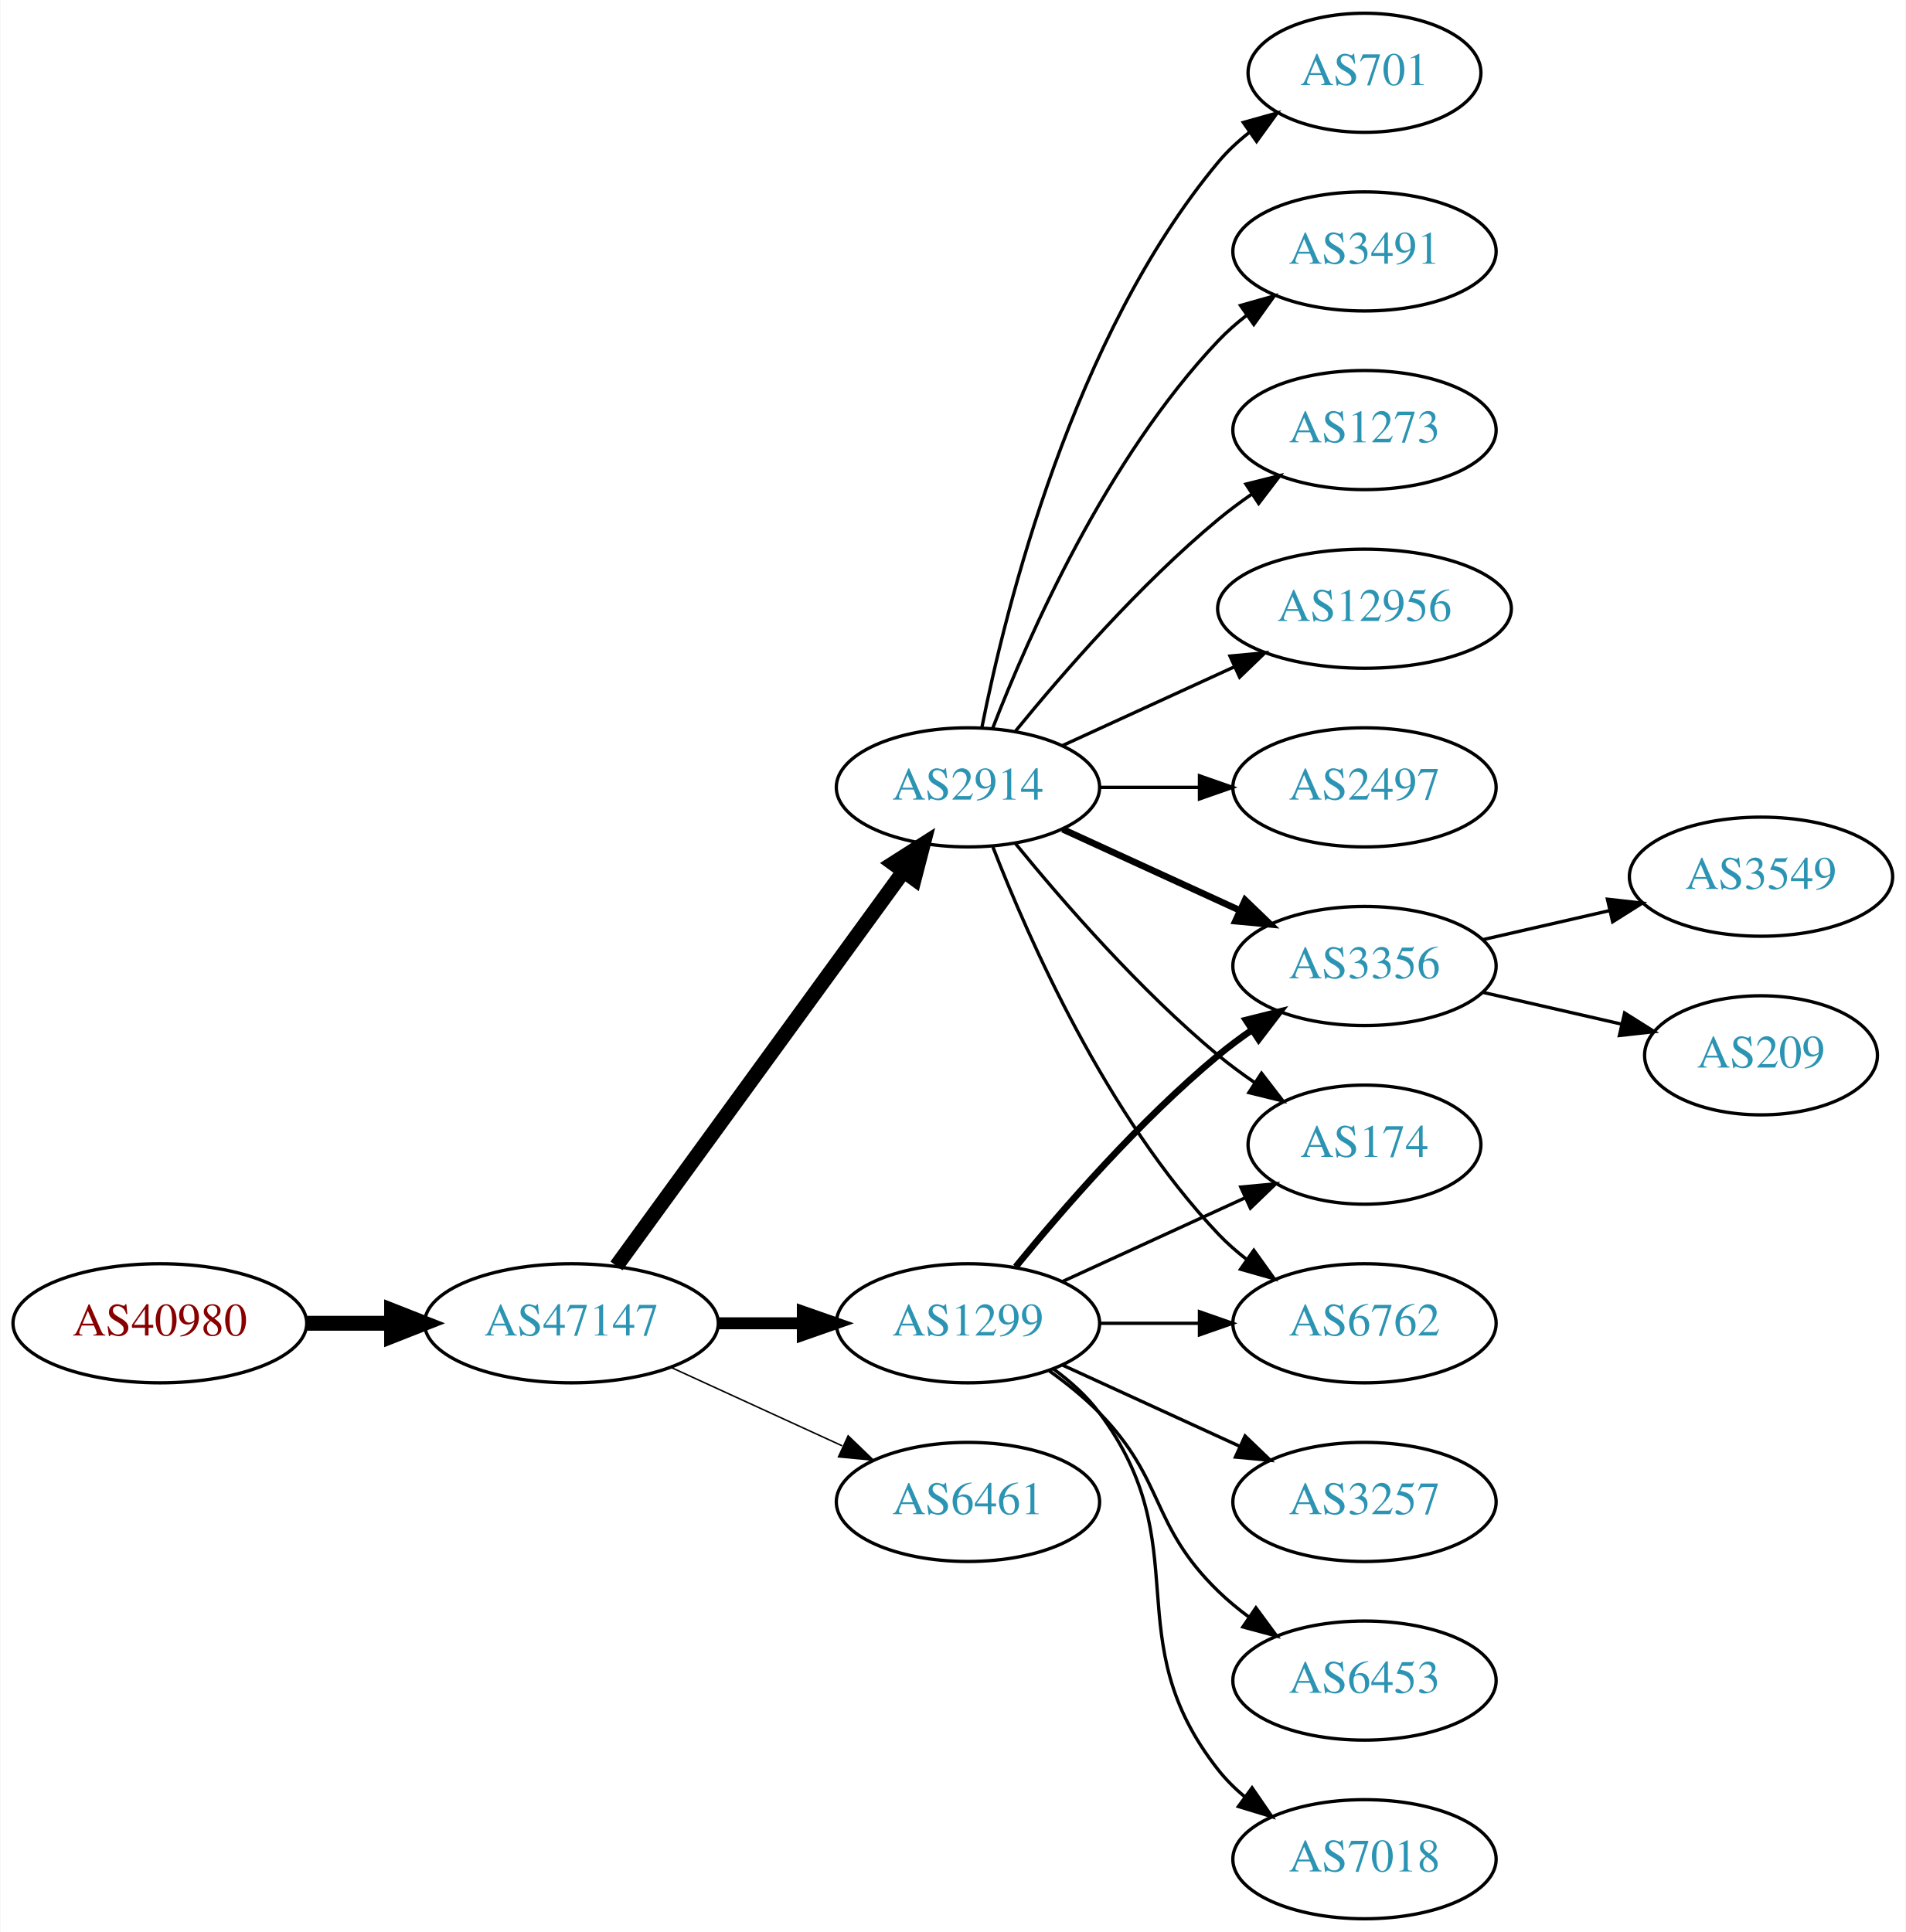
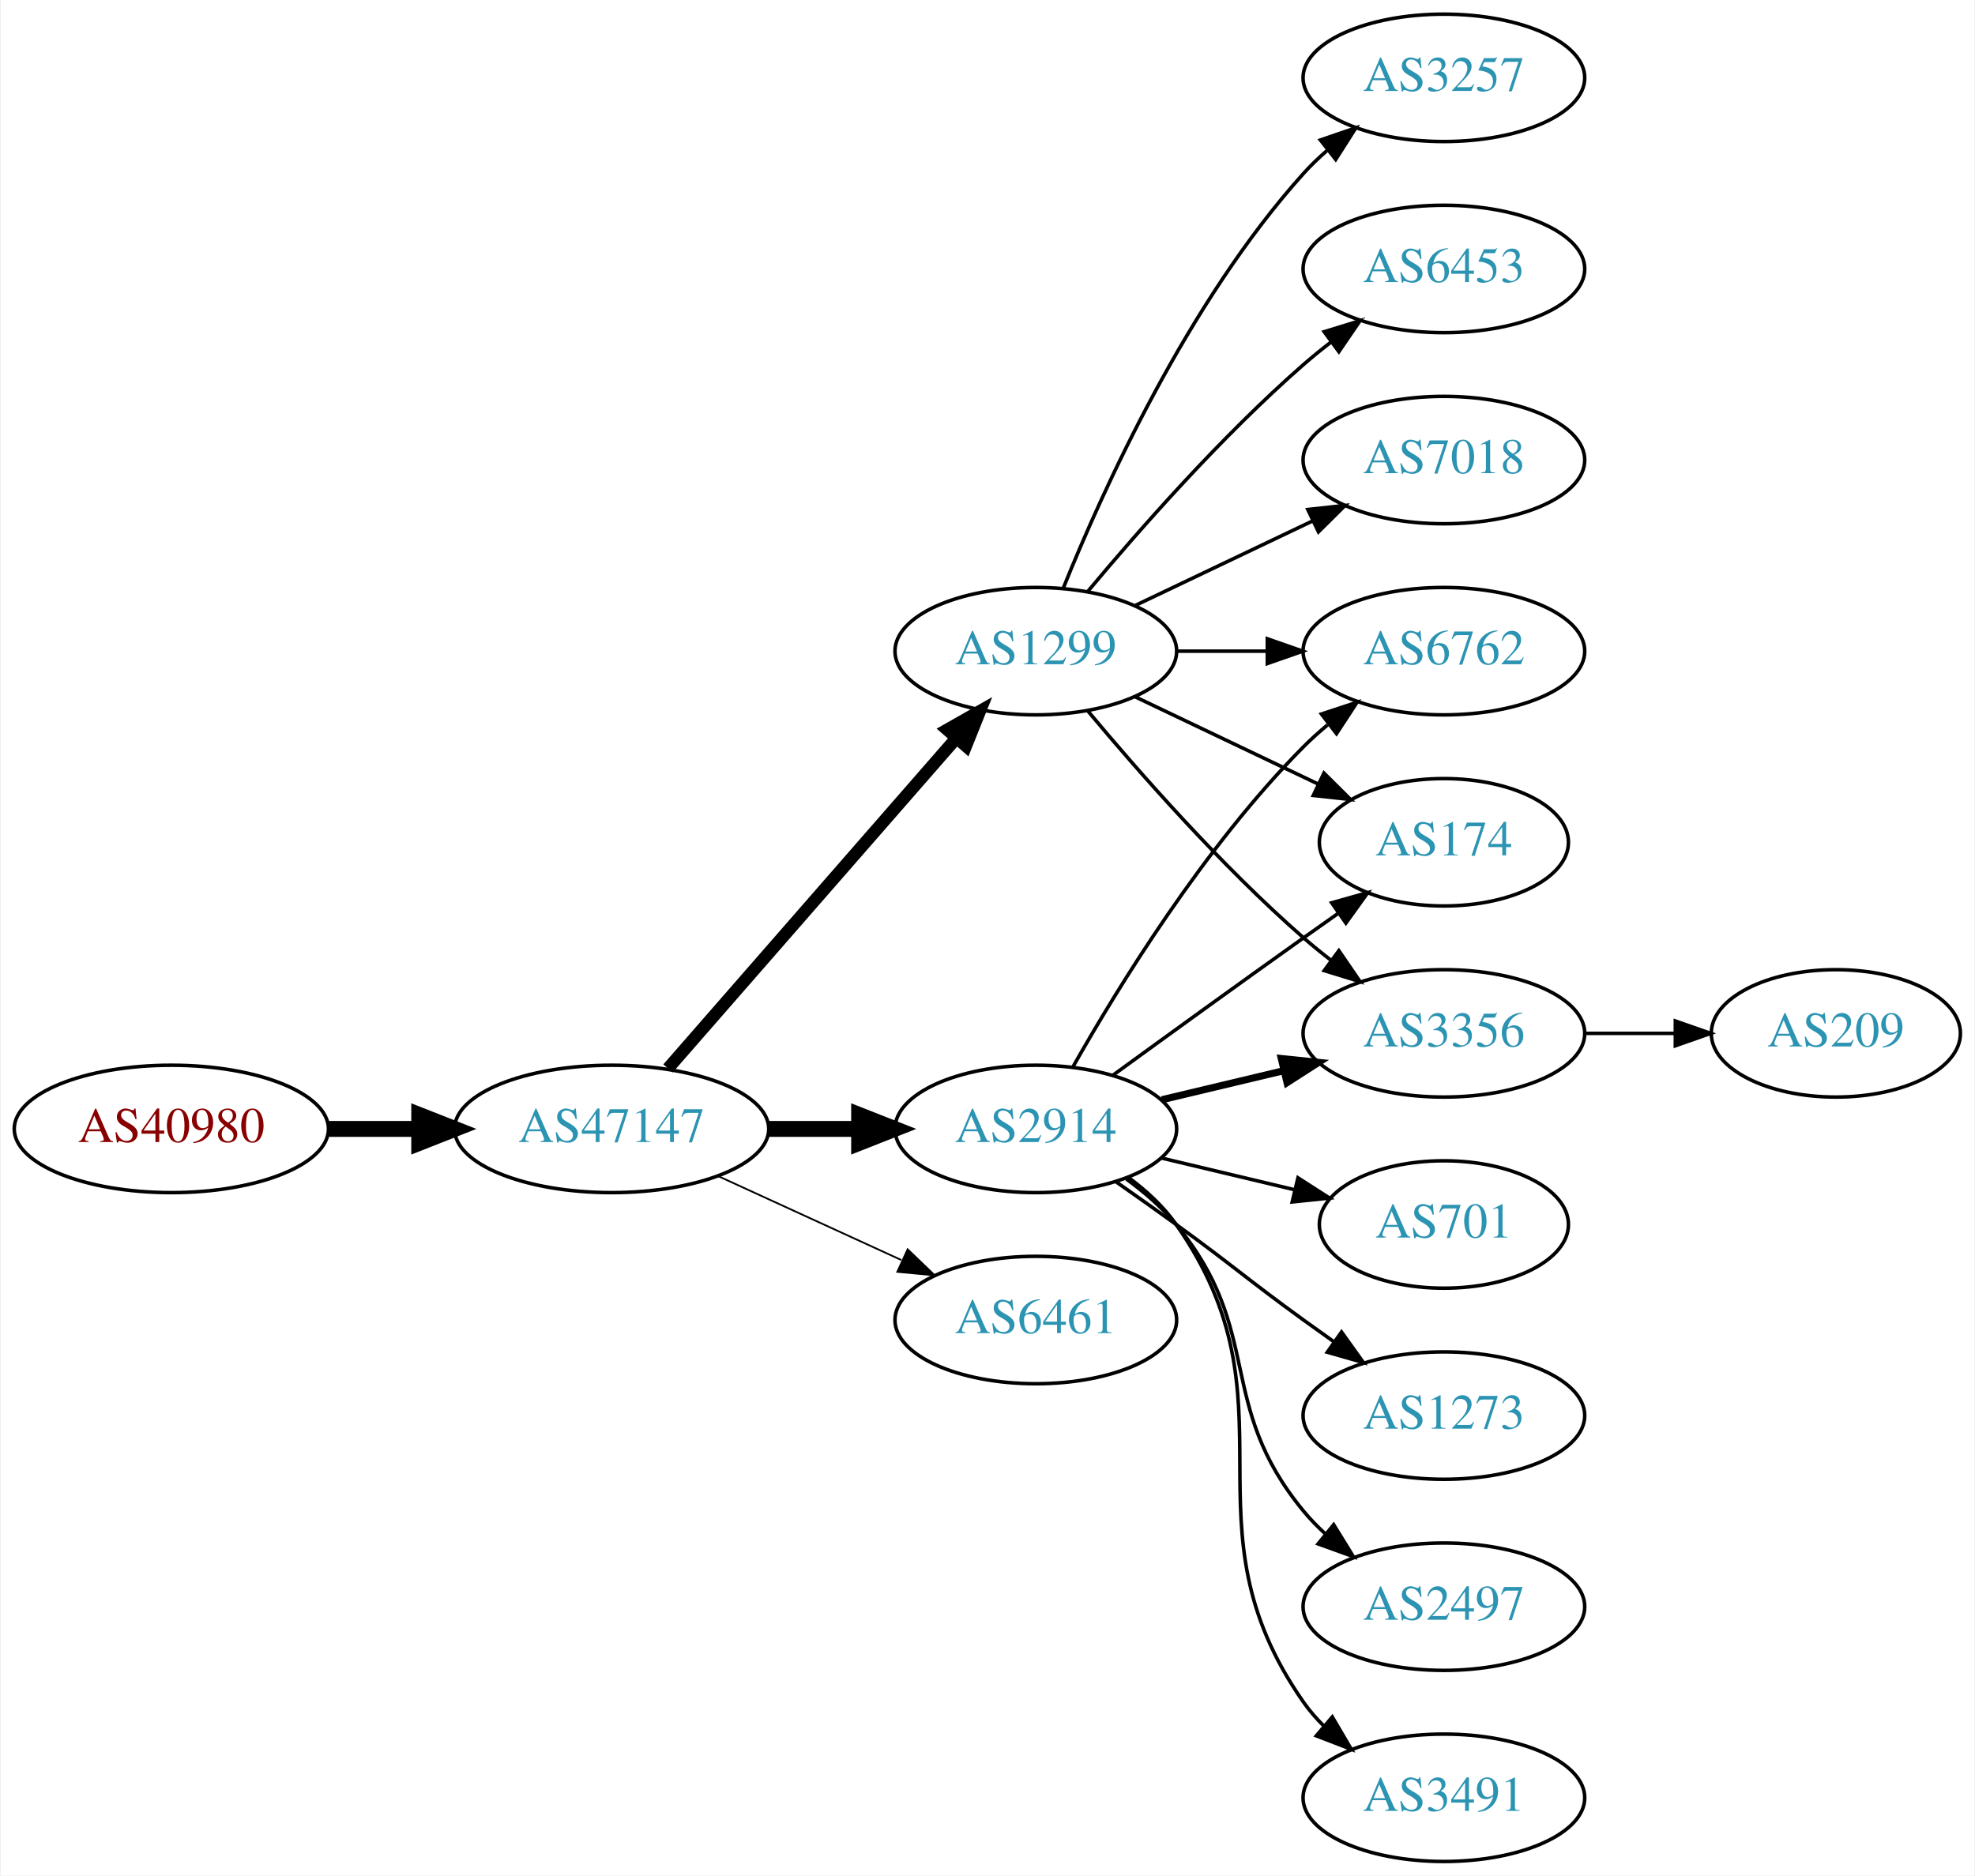
- <svg xmlns="http://www.w3.org/2000/svg" xmlns:xlink="http://www.w3.org/1999/xlink" width="576pt" height="584pt" viewBox="0.00 0.00 575.76 584.00">
-   <g id="graph0" class="graph" transform="scale(1 1) rotate(0) translate(4 580)">
-     <polygon fill="white" stroke="none" points="-4,4 -4,-580 571.762,-580 571.762,4 -4,4" />
+ <svg xmlns="http://www.w3.org/2000/svg" xmlns:xlink="http://www.w3.org/1999/xlink" width="558pt" height="530pt" viewBox="0.00 0.00 557.56 530.00">
+   <g id="graph0" class="graph" transform="scale(1 1) rotate(0) translate(4 526)">
+     <polygon fill="white" stroke="none" points="-4,4 -4,-526 553.564,-526 553.564,4 -4,4" />
    <g id="node1" class="node">
      <g id="a_node1">
        <a xlink:href="/asn/40980" xlink:title="AS40980 ~ powered by ANX [AT]">
-           <ellipse fill="#ffffff" stroke="black" cx="44.196" cy="-180" rx="44.393" ry="18" />
-           <text text-anchor="middle" x="44.196" y="-176.3" font-family="Times,serif" font-size="14.00" fill="#880000">AS40980</text>
+           <ellipse fill="#ffffff" stroke="black" cx="44.196" cy="-207" rx="44.393" ry="18" />
+           <text text-anchor="middle" x="44.196" y="-203.3" font-family="Times,serif" font-size="14.00" fill="#880000">AS40980</text>
        </a>
      </g>
    </g>
    <g id="node2" class="node">
      <g id="a_node2">
        <a xlink:href="/asn/47147" xlink:title="AS47147 ~ ANEXIA Internetdienstleistungs GmbH [AT]">
-           <ellipse fill="#ffffff" stroke="black" cx="168.588" cy="-180" rx="44.393" ry="18" />
-           <text text-anchor="middle" x="168.588" y="-176.3" font-family="Times,serif" font-size="14.00" fill="#2c94b3">AS47147</text>
+           <ellipse fill="#ffffff" stroke="black" cx="168.588" cy="-207" rx="44.393" ry="18" />
+           <text text-anchor="middle" x="168.588" y="-203.3" font-family="Times,serif" font-size="14.00" fill="#2c94b3">AS47147</text>
        </a>
      </g>
    </g>
    <g id="edge1" class="edge">
-       <path fill="none" stroke="black" stroke-width="4.5" d="M88.692,-180C96.898,-180 105.569,-180 114.041,-180" />
-       <polygon fill="black" stroke="black" stroke-width="4.5" points="114.233,-183.938 124.233,-180 114.233,-176.063 114.233,-183.938" />
+       <path fill="none" stroke="black" stroke-width="4.5" d="M88.692,-207C96.898,-207 105.569,-207 114.041,-207" />
+       <polygon fill="black" stroke="black" stroke-width="4.5" points="114.233,-210.938 124.233,-207 114.233,-203.063 114.233,-210.938" />
    </g>
    <g id="node3" class="node">
      <g id="a_node3">
-         <a xlink:href="/asn/2914" xlink:title="AS2914 ~ NTT America, Inc. [US]">
+         <a xlink:href="/asn/1299" xlink:title="AS1299 ~ Telia Carrier [EU]">
          <ellipse fill="#ffffff" stroke="black" cx="288.431" cy="-342" rx="39.794" ry="18" />
-           <text text-anchor="middle" x="288.431" y="-338.3" font-family="Times,serif" font-size="14.00" fill="#2c94b3">AS2914</text>
+           <text text-anchor="middle" x="288.431" y="-338.3" font-family="Times,serif" font-size="14.00" fill="#2c94b3">AS1299</text>
        </a>
      </g>
    </g>
    <g id="edge2" class="edge">
-       <path fill="none" stroke="black" stroke-width="4.5" d="M182.199,-197.337C203.02,-225.96 244.683,-283.233 268.871,-316.486" />
-       <polygon fill="black" stroke="black" stroke-width="4.5" points="265.844,-319.017 274.91,-324.788 272.212,-314.385 265.844,-319.017" />
+       <path fill="none" stroke="black" stroke-width="3.5" d="M184.513,-224.098C205.056,-247.631 242.175,-290.155 265.771,-317.187" />
+       <polygon fill="black" stroke="black" stroke-width="3.5" points="263.414,-319.809 272.627,-325.041 268.688,-315.206 263.414,-319.809" />
    </g>
    <g id="node4" class="node">
      <g id="a_node4">
-         <a xlink:href="/asn/1299" xlink:title="AS1299 ~ Telia Carrier [EU]">
-           <ellipse fill="#ffffff" stroke="black" cx="288.431" cy="-180" rx="39.794" ry="18" />
-           <text text-anchor="middle" x="288.431" y="-176.3" font-family="Times,serif" font-size="14.00" fill="#2c94b3">AS1299</text>
+         <a xlink:href="/asn/2914" xlink:title="AS2914 ~ NTT America, Inc. [US]">
+           <ellipse fill="#ffffff" stroke="black" cx="288.431" cy="-207" rx="39.794" ry="18" />
+           <text text-anchor="middle" x="288.431" y="-203.3" font-family="Times,serif" font-size="14.00" fill="#2c94b3">AS2914</text>
        </a>
      </g>
    </g>
    <g id="edge3" class="edge">
-       <path fill="none" stroke="black" stroke-width="3.6" d="M212.799,-180C221.112,-180 229.875,-180 238.357,-180" />
-       <polygon fill="black" stroke="black" stroke-width="3.6" points="238.516,-183.5 248.516,-180 238.516,-176.5 238.516,-183.5" />
+       <path fill="none" stroke="black" stroke-width="4.5" d="M212.799,-207C221.112,-207 229.875,-207 238.357,-207" />
+       <polygon fill="black" stroke="black" stroke-width="4.5" points="238.516,-210.938 248.516,-207 238.516,-203.063 238.516,-210.938" />
    </g>
    <g id="node5" class="node">
      <g id="a_node5">
        <a xlink:href="/asn/6461" xlink:title="AS6461 ~ Zayo Bandwidth [US]">
-           <ellipse fill="#ffffff" stroke="black" cx="288.431" cy="-126" rx="39.794" ry="18" />
-           <text text-anchor="middle" x="288.431" y="-122.3" font-family="Times,serif" font-size="14.00" fill="#2c94b3">AS6461</text>
+           <ellipse fill="#ffffff" stroke="black" cx="288.431" cy="-153" rx="39.794" ry="18" />
+           <text text-anchor="middle" x="288.431" y="-149.3" font-family="Times,serif" font-size="14.00" fill="#2c94b3">AS6461</text>
        </a>
      </g>
    </g>
    <g id="edge4" class="edge">
-       <path fill="none" stroke="black" stroke-width="0.45" d="M198.718,-166.652C214.329,-159.498 233.727,-150.609 250.399,-142.97" />
-       <polygon fill="black" stroke="black" stroke-width="0.45" points="252.218,-145.986 259.851,-138.638 249.302,-139.622 252.218,-145.986" />
+       <path fill="none" stroke="black" stroke-width="0.5" d="M198.718,-193.652C214.329,-186.498 233.727,-177.609 250.399,-169.97" />
+       <polygon fill="black" stroke="black" stroke-width="0.5" points="252.218,-172.986 259.851,-165.638 249.302,-166.622 252.218,-172.986" />
    </g>
    <g id="node6" class="node">
      <g id="a_node6">
-         <a xlink:href="/asn/12956" xlink:title="AS12956 ~ TELXIUS [ES]">
-           <ellipse fill="#ffffff" stroke="black" cx="408.273" cy="-396" rx="44.393" ry="18" />
-           <text text-anchor="middle" x="408.273" y="-392.3" font-family="Times,serif" font-size="14.00" fill="#2c94b3">AS12956</text>
+         <a xlink:href="/asn/3257" xlink:title="AS3257 ~ GTT [DE]">
+           <ellipse fill="#ffffff" stroke="black" cx="403.724" cy="-504" rx="39.794" ry="18" />
+           <text text-anchor="middle" x="403.724" y="-500.3" font-family="Times,serif" font-size="14.00" fill="#2c94b3">AS3257</text>
        </a>
      </g>
    </g>
    <g id="edge5" class="edge">
-       <path fill="none" stroke="black" d="M317.06,-354.661C332.557,-361.762 352.124,-370.728 369.071,-378.494" />
-       <polygon fill="black" stroke="black" points="367.624,-381.681 378.173,-382.665 370.54,-375.317 367.624,-381.681" />
+       <path fill="none" stroke="black" d="M296.179,-359.787C307.23,-387.243 331.283,-440.578 364.077,-477 366.08,-479.224 368.298,-481.363 370.631,-483.397" />
+       <polygon fill="black" stroke="black" points="368.829,-486.433 378.85,-489.873 373.161,-480.935 368.829,-486.433" />
    </g>
    <g id="node7" class="node">
      <g id="a_node7">
-         <a xlink:href="/asn/2497" xlink:title="AS2497 ~ Internet Initiative Japan Inc. [JP]">
-           <ellipse fill="#ffffff" stroke="black" cx="408.273" cy="-342" rx="39.794" ry="18" />
-           <text text-anchor="middle" x="408.273" y="-338.3" font-family="Times,serif" font-size="14.00" fill="#2c94b3">AS2497</text>
+         <a xlink:href="/asn/6762" xlink:title="AS6762 ~ TELECOM ITALIA SPARKLE S.p.A. [IT]">
+           <ellipse fill="#ffffff" stroke="black" cx="403.724" cy="-342" rx="39.794" ry="18" />
+           <text text-anchor="middle" x="403.724" y="-338.3" font-family="Times,serif" font-size="14.00" fill="#2c94b3">AS6762</text>
        </a>
      </g>
    </g>
    <g id="edge6" class="edge">
-       <path fill="none" stroke="black" d="M328.343,-342C337.897,-342 348.246,-342 358.209,-342" />
-       <polygon fill="black" stroke="black" points="358.402,-345.5 368.402,-342 358.402,-338.5 358.402,-345.5" />
+       <path fill="none" stroke="black" d="M328.103,-342C336.306,-342 345.07,-342 353.602,-342" />
+       <polygon fill="black" stroke="black" points="353.841,-345.5 363.841,-342 353.841,-338.5 353.841,-345.5" />
    </g>
    <g id="node8" class="node">
      <g id="a_node8">
-         <a xlink:href="/asn/3356" xlink:title="AS3356 ~ Level 3 Parent, LLC [US]">
-           <ellipse fill="#ffffff" stroke="black" cx="408.273" cy="-288" rx="39.794" ry="18" />
-           <text text-anchor="middle" x="408.273" y="-284.3" font-family="Times,serif" font-size="14.00" fill="#2c94b3">AS3356</text>
+         <a xlink:href="/asn/174" xlink:title="AS174 ~ Cogent Communications [US]">
+           <ellipse fill="#ffffff" stroke="black" cx="403.724" cy="-288" rx="35.194" ry="18" />
+           <text text-anchor="middle" x="403.724" y="-284.3" font-family="Times,serif" font-size="14.00" fill="#2c94b3">AS174</text>
        </a>
      </g>
    </g>
    <g id="edge7" class="edge">
-       <path fill="none" stroke="black" stroke-width="2" d="M317.06,-329.339C333.017,-322.027 353.287,-312.739 370.57,-304.819" />
-       <polygon fill="black" stroke="black" stroke-width="2" points="372.185,-307.929 379.818,-300.581 369.269,-301.565 372.185,-307.929" />
+       <path fill="none" stroke="black" d="M316.567,-329.066C331.999,-321.71 351.485,-312.423 368.02,-304.541" />
+       <polygon fill="black" stroke="black" points="369.84,-307.551 377.361,-300.089 366.828,-301.232 369.84,-307.551" />
    </g>
    <g id="node9" class="node">
      <g id="a_node9">
-         <a xlink:href="/asn/174" xlink:title="AS174 ~ Cogent Communications [US]">
-           <ellipse fill="#ffffff" stroke="black" cx="408.273" cy="-234" rx="35.194" ry="18" />
-           <text text-anchor="middle" x="408.273" y="-230.3" font-family="Times,serif" font-size="14.00" fill="#2c94b3">AS174</text>
+         <a xlink:href="/asn/6453" xlink:title="AS6453 ~ TATA COMMUNICATIONS (AMERICA) INC [US]">
+           <ellipse fill="#ffffff" stroke="black" cx="403.724" cy="-450" rx="39.794" ry="18" />
+           <text text-anchor="middle" x="403.724" y="-446.3" font-family="Times,serif" font-size="14.00" fill="#2c94b3">AS6453</text>
        </a>
      </g>
    </g>
    <g id="edge8" class="edge">
-       <path fill="none" stroke="black" d="M302.85,-324.935C316.964,-307.625 340.379,-280.655 364.077,-261 367.54,-258.128 371.333,-255.331 375.187,-252.692" />
-       <polygon fill="black" stroke="black" points="377.149,-255.592 383.62,-247.203 373.33,-249.725 377.149,-255.592" />
+       <path fill="none" stroke="black" d="M303.061,-358.817C317.343,-375.929 340.89,-402.745 364.077,-423 366.543,-425.154 369.182,-427.294 371.879,-429.372" />
+       <polygon fill="black" stroke="black" points="369.904,-432.264 380.033,-435.37 374.052,-426.625 369.904,-432.264" />
    </g>
    <g id="node10" class="node">
      <g id="a_node10">
-         <a xlink:href="/asn/701" xlink:title="AS701 ~ UUNET [US]">
-           <ellipse fill="#ffffff" stroke="black" cx="408.273" cy="-558" rx="35.194" ry="18" />
-           <text text-anchor="middle" x="408.273" y="-554.3" font-family="Times,serif" font-size="14.00" fill="#2c94b3">AS701</text>
+         <a xlink:href="/asn/7018" xlink:title="AS7018 ~ AT&amp;T Services, Inc. [US]">
+           <ellipse fill="#ffffff" stroke="black" cx="403.724" cy="-396" rx="39.794" ry="18" />
+           <text text-anchor="middle" x="403.724" y="-392.3" font-family="Times,serif" font-size="14.00" fill="#2c94b3">AS7018</text>
        </a>
      </g>
    </g>
    <g id="edge9" class="edge">
-       <path fill="none" stroke="black" d="M292.629,-360.073C299.793,-396.141 320.067,-478.125 364.077,-531 366.814,-534.288 370.059,-537.298 373.522,-540.017" />
-       <polygon fill="black" stroke="black" points="371.658,-542.983 381.863,-545.827 375.659,-537.239 371.658,-542.983" />
+       <path fill="none" stroke="black" d="M316.567,-354.934C331.561,-362.081 350.382,-371.052 366.605,-378.785" />
+       <polygon fill="black" stroke="black" points="365.276,-382.028 375.809,-383.171 368.288,-375.709 365.276,-382.028" />
    </g>
    <g id="node11" class="node">
      <g id="a_node11">
-         <a xlink:href="/asn/3491" xlink:title="AS3491 ~ PCCW Global, Inc. [US]">
-           <ellipse fill="#ffffff" stroke="black" cx="408.273" cy="-504" rx="39.794" ry="18" />
-           <text text-anchor="middle" x="408.273" y="-500.3" font-family="Times,serif" font-size="14.00" fill="#2c94b3">AS3491</text>
+         <a xlink:href="/asn/3356" xlink:title="AS3356 ~ Level 3 Parent, LLC [US]">
+           <ellipse fill="#ffffff" stroke="black" cx="403.724" cy="-234" rx="39.794" ry="18" />
+           <text text-anchor="middle" x="403.724" y="-230.3" font-family="Times,serif" font-size="14.00" fill="#2c94b3">AS3356</text>
        </a>
      </g>
    </g>
    <g id="edge10" class="edge">
-       <path fill="none" stroke="black" d="M295.954,-359.994C306.704,-387.728 330.362,-441.429 364.077,-477 366.663,-479.728 369.581,-482.294 372.649,-484.677" />
-       <polygon fill="black" stroke="black" points="370.803,-487.658 380.997,-490.543 374.827,-481.93 370.803,-487.658" />
+       <path fill="none" stroke="black" d="M303.061,-325.183C317.343,-308.071 340.89,-281.255 364.077,-261 366.543,-258.846 369.182,-256.706 371.879,-254.628" />
+       <polygon fill="black" stroke="black" points="374.052,-257.375 380.033,-248.63 369.904,-251.736 374.052,-257.375" />
+     </g>
+     <g id="edge14" class="edge">
+       <path fill="none" stroke="black" d="M298.891,-224.49C311.672,-247.096 336.105,-286.886 364.077,-315 366.188,-317.121 368.484,-319.188 370.87,-321.171" />
+       <polygon fill="black" stroke="black" points="369.122,-324.242 379.185,-327.556 373.385,-318.69 369.122,-324.242" />
+     </g>
+     <g id="edge11" class="edge">
+       <path fill="none" stroke="black" d="M310.279,-222.222C325.213,-233.091 345.827,-248.025 364.077,-261 367.288,-263.282 370.657,-265.661 374.011,-268.018" />
+       <polygon fill="black" stroke="black" points="372.023,-270.899 382.222,-273.77 376.039,-265.166 372.023,-270.899" />
+     </g>
+     <g id="edge12" class="edge">
+       <path fill="none" stroke="black" stroke-width="2" d="M324.038,-215.248C334.909,-217.838 347.064,-220.735 358.506,-223.462" />
+       <polygon fill="black" stroke="black" stroke-width="2" points="357.789,-226.889 368.328,-225.803 359.412,-220.08 357.789,-226.889" />
    </g>
    <g id="node12" class="node">
      <g id="a_node12">
-         <a xlink:href="/asn/6762" xlink:title="AS6762 ~ TELECOM ITALIA SPARKLE S.p.A. [IT]">
-           <ellipse fill="#ffffff" stroke="black" cx="408.273" cy="-180" rx="39.794" ry="18" />
-           <text text-anchor="middle" x="408.273" y="-176.3" font-family="Times,serif" font-size="14.00" fill="#2c94b3">AS6762</text>
-         </a>
-       </g>
-     </g>
-     <g id="edge11" class="edge">
-       <path fill="none" stroke="black" d="M295.954,-324.006C306.704,-296.272 330.362,-242.571 364.077,-207 366.663,-204.272 369.581,-201.706 372.649,-199.323" />
-       <polygon fill="black" stroke="black" points="374.827,-202.07 380.997,-193.457 370.803,-196.342 374.827,-202.07" />
+         <a xlink:href="/asn/2497" xlink:title="AS2497 ~ Internet Initiative Japan Inc. [JP]">
+           <ellipse fill="#ffffff" stroke="black" cx="403.724" cy="-72" rx="39.794" ry="18" />
+           <text text-anchor="middle" x="403.724" y="-68.3" font-family="Times,serif" font-size="14.00" fill="#2c94b3">AS2497</text>
+         </a>
+       </g>
+     </g>
+     <g id="edge13" class="edge">
+       <path fill="none" stroke="black" d="M314.012,-192.844C319.106,-189.128 324.12,-184.799 328.077,-180 353.142,-149.606 339.013,-129.394 364.077,-99 365.932,-96.751 368.02,-94.604 370.238,-92.576" />
+       <polygon fill="black" stroke="black" points="372.587,-95.177 378.143,-86.156 368.174,-89.744 372.587,-95.177" />
    </g>
    <g id="node13" class="node">
      <g id="a_node13">
-         <a xlink:href="/asn/1273" xlink:title="AS1273 ~ Vodafone Group PLC [EU]">
-           <ellipse fill="#ffffff" stroke="black" cx="408.273" cy="-450" rx="39.794" ry="18" />
-           <text text-anchor="middle" x="408.273" y="-446.3" font-family="Times,serif" font-size="14.00" fill="#2c94b3">AS1273</text>
-         </a>
-       </g>
-     </g>
-     <g id="edge12" class="edge">
-       <path fill="none" stroke="black" d="M302.85,-359.065C316.964,-376.375 340.379,-403.345 364.077,-423 367.294,-425.668 370.794,-428.27 374.365,-430.741" />
-       <polygon fill="black" stroke="black" points="372.442,-433.666 382.721,-436.236 376.288,-427.817 372.442,-433.666" />
-     </g>
-     <g id="edge13" class="edge">
-       <path fill="none" stroke="black" stroke-width="2" d="M302.85,-197.065C316.964,-214.375 340.379,-241.345 364.077,-261 367.294,-263.668 370.794,-266.27 374.365,-268.741" />
-       <polygon fill="black" stroke="black" stroke-width="2" points="372.442,-271.666 382.721,-274.236 376.288,-265.817 372.442,-271.666" />
+         <a xlink:href="/asn/3491" xlink:title="AS3491 ~ PCCW Global, Inc. [US]">
+           <ellipse fill="#ffffff" stroke="black" cx="403.724" cy="-18" rx="39.794" ry="18" />
+           <text text-anchor="middle" x="403.724" y="-14.3" font-family="Times,serif" font-size="14.00" fill="#2c94b3">AS3491</text>
+         </a>
+       </g>
    </g>
    <g id="edge15" class="edge">
-       <path fill="none" stroke="black" d="M317.06,-192.661C333.476,-200.183 354.457,-209.798 372.054,-217.861" />
-       <polygon fill="black" stroke="black" points="370.883,-221.174 381.432,-222.158 373.799,-214.811 370.883,-221.174" />
-     </g>
-     <g id="edge16" class="edge">
-       <path fill="none" stroke="black" d="M328.343,-180C337.897,-180 348.246,-180 358.209,-180" />
-       <polygon fill="black" stroke="black" points="358.402,-183.5 368.402,-180 358.402,-176.5 358.402,-183.5" />
+       <path fill="none" stroke="black" d="M314.59,-193.284C319.654,-189.545 324.51,-185.096 328.077,-180 363.691,-129.131 328.464,-95.869 364.077,-45 365.75,-42.611 367.705,-40.365 369.832,-38.267" />
+       <polygon fill="black" stroke="black" points="372.196,-40.851 377.564,-31.716 367.672,-35.51 372.196,-40.851" />
    </g>
    <g id="node14" class="node">
      <g id="a_node14">
-         <a xlink:href="/asn/3257" xlink:title="AS3257 ~ GTT [DE]">
-           <ellipse fill="#ffffff" stroke="black" cx="408.273" cy="-126" rx="39.794" ry="18" />
-           <text text-anchor="middle" x="408.273" y="-122.3" font-family="Times,serif" font-size="14.00" fill="#2c94b3">AS3257</text>
-         </a>
-       </g>
-     </g>
-     <g id="edge14" class="edge">
-       <path fill="none" stroke="black" d="M317.06,-167.339C333.017,-160.027 353.287,-150.739 370.57,-142.819" />
-       <polygon fill="black" stroke="black" points="372.185,-145.929 379.818,-138.581 369.269,-139.565 372.185,-145.929" />
+         <a xlink:href="/asn/701" xlink:title="AS701 ~ UUNET [US]">
+           <ellipse fill="#ffffff" stroke="black" cx="403.724" cy="-180" rx="35.194" ry="18" />
+           <text text-anchor="middle" x="403.724" y="-176.3" font-family="Times,serif" font-size="14.00" fill="#2c94b3">AS701</text>
+         </a>
+       </g>
+     </g>
+     <g id="edge16" class="edge">
+       <path fill="none" stroke="black" d="M324.038,-198.752C335.833,-195.942 349.137,-192.771 361.405,-189.847" />
+       <polygon fill="black" stroke="black" points="362.494,-193.186 371.41,-187.463 360.871,-186.376 362.494,-193.186" />
    </g>
    <g id="node15" class="node">
      <g id="a_node15">
-         <a xlink:href="/asn/6453" xlink:title="AS6453 ~ TATA COMMUNICATIONS (AMERICA) INC [US]">
-           <ellipse fill="#ffffff" stroke="black" cx="408.273" cy="-72" rx="39.794" ry="18" />
-           <text text-anchor="middle" x="408.273" y="-68.3" font-family="Times,serif" font-size="14.00" fill="#2c94b3">AS6453</text>
+         <a xlink:href="/asn/1273" xlink:title="AS1273 ~ Vodafone Group PLC [EU]">
+           <ellipse fill="#ffffff" stroke="black" cx="403.724" cy="-126" rx="39.794" ry="18" />
+           <text text-anchor="middle" x="403.724" y="-122.3" font-family="Times,serif" font-size="14.00" fill="#2c94b3">AS1273</text>
        </a>
      </g>
    </g>
    <g id="edge17" class="edge">
-       <path fill="none" stroke="black" d="M313.025,-165.611C318.281,-161.852 323.613,-157.563 328.077,-153 348.25,-132.383 343.384,-119.094 364.077,-99 366.922,-96.237 370.096,-93.614 373.396,-91.166" />
-       <polygon fill="black" stroke="black" points="375.462,-93.993 381.744,-85.462 371.513,-88.214 375.462,-93.993" />
+       <path fill="none" stroke="black" d="M311.188,-191.991C316.722,-188.121 322.641,-183.936 328.077,-180 344.277,-168.271 347.877,-164.729 364.077,-153 366.88,-150.971 369.812,-148.875 372.752,-146.79" />
+       <polygon fill="black" stroke="black" points="374.803,-149.627 380.967,-141.009 370.775,-143.903 374.803,-149.627" />
    </g>
    <g id="node16" class="node">
      <g id="a_node16">
-         <a xlink:href="/asn/7018" xlink:title="AS7018 ~ AT&amp;T Services, Inc. [US]">
-           <ellipse fill="#ffffff" stroke="black" cx="408.273" cy="-18" rx="39.794" ry="18" />
-           <text text-anchor="middle" x="408.273" y="-14.3" font-family="Times,serif" font-size="14.00" fill="#2c94b3">AS7018</text>
+         <a xlink:href="/asn/209" xlink:title="AS209 ~ CenturyLink Communications, LLC [US]">
+           <ellipse fill="#ffffff" stroke="black" cx="514.467" cy="-234" rx="35.194" ry="18" />
+           <text text-anchor="middle" x="514.467" y="-230.3" font-family="Times,serif" font-size="14.00" fill="#2c94b3">AS209</text>
        </a>
      </g>
    </g>
    <g id="edge18" class="edge">
-       <path fill="none" stroke="black" d="M314.362,-166.118C319.438,-162.389 324.356,-157.984 328.077,-153 358.349,-112.458 332.779,-84.754 364.077,-45 366.402,-42.047 369.146,-39.33 372.105,-36.853" />
-       <polygon fill="black" stroke="black" points="374.298,-39.585 380.302,-30.855 370.165,-33.936 374.298,-39.585" />
-     </g>
-     <g id="node17" class="node">
-       <g id="a_node17">
-         <a xlink:href="/asn/3549" xlink:title="AS3549 ~ Level 3 Parent, LLC [US]">
-           <ellipse fill="#ffffff" stroke="black" cx="528.116" cy="-315" rx="39.794" ry="18" />
-           <text text-anchor="middle" x="528.116" y="-311.3" font-family="Times,serif" font-size="14.00" fill="#2c94b3">AS3549</text>
-         </a>
-       </g>
-     </g>
-     <g id="edge19" class="edge">
-       <path fill="none" stroke="black" d="M443.993,-295.955C455.993,-298.704 469.613,-301.825 482.306,-304.733" />
-       <polygon fill="black" stroke="black" points="481.708,-308.187 492.238,-307.009 483.272,-301.364 481.708,-308.187" />
-     </g>
-     <g id="node18" class="node">
-       <g id="a_node18">
-         <a xlink:href="/asn/209" xlink:title="AS209 ~ CenturyLink Communications, LLC [US]">
-           <ellipse fill="#ffffff" stroke="black" cx="528.116" cy="-261" rx="35.194" ry="18" />
-           <text text-anchor="middle" x="528.116" y="-257.3" font-family="Times,serif" font-size="14.00" fill="#2c94b3">AS209</text>
-         </a>
-       </g>
-     </g>
-     <g id="edge20" class="edge">
-       <path fill="none" stroke="black" d="M443.993,-280.045C457.085,-277.045 472.107,-273.604 485.748,-270.478" />
-       <polygon fill="black" stroke="black" points="486.89,-273.807 495.855,-268.162 485.326,-266.984 486.89,-273.807" />
+       <path fill="none" stroke="black" d="M443.675,-234C451.908,-234 460.654,-234 469.07,-234" />
+       <polygon fill="black" stroke="black" points="469.115,-237.5 479.115,-234 469.115,-230.5 469.115,-237.5" />
    </g>
  </g>
</svg>
